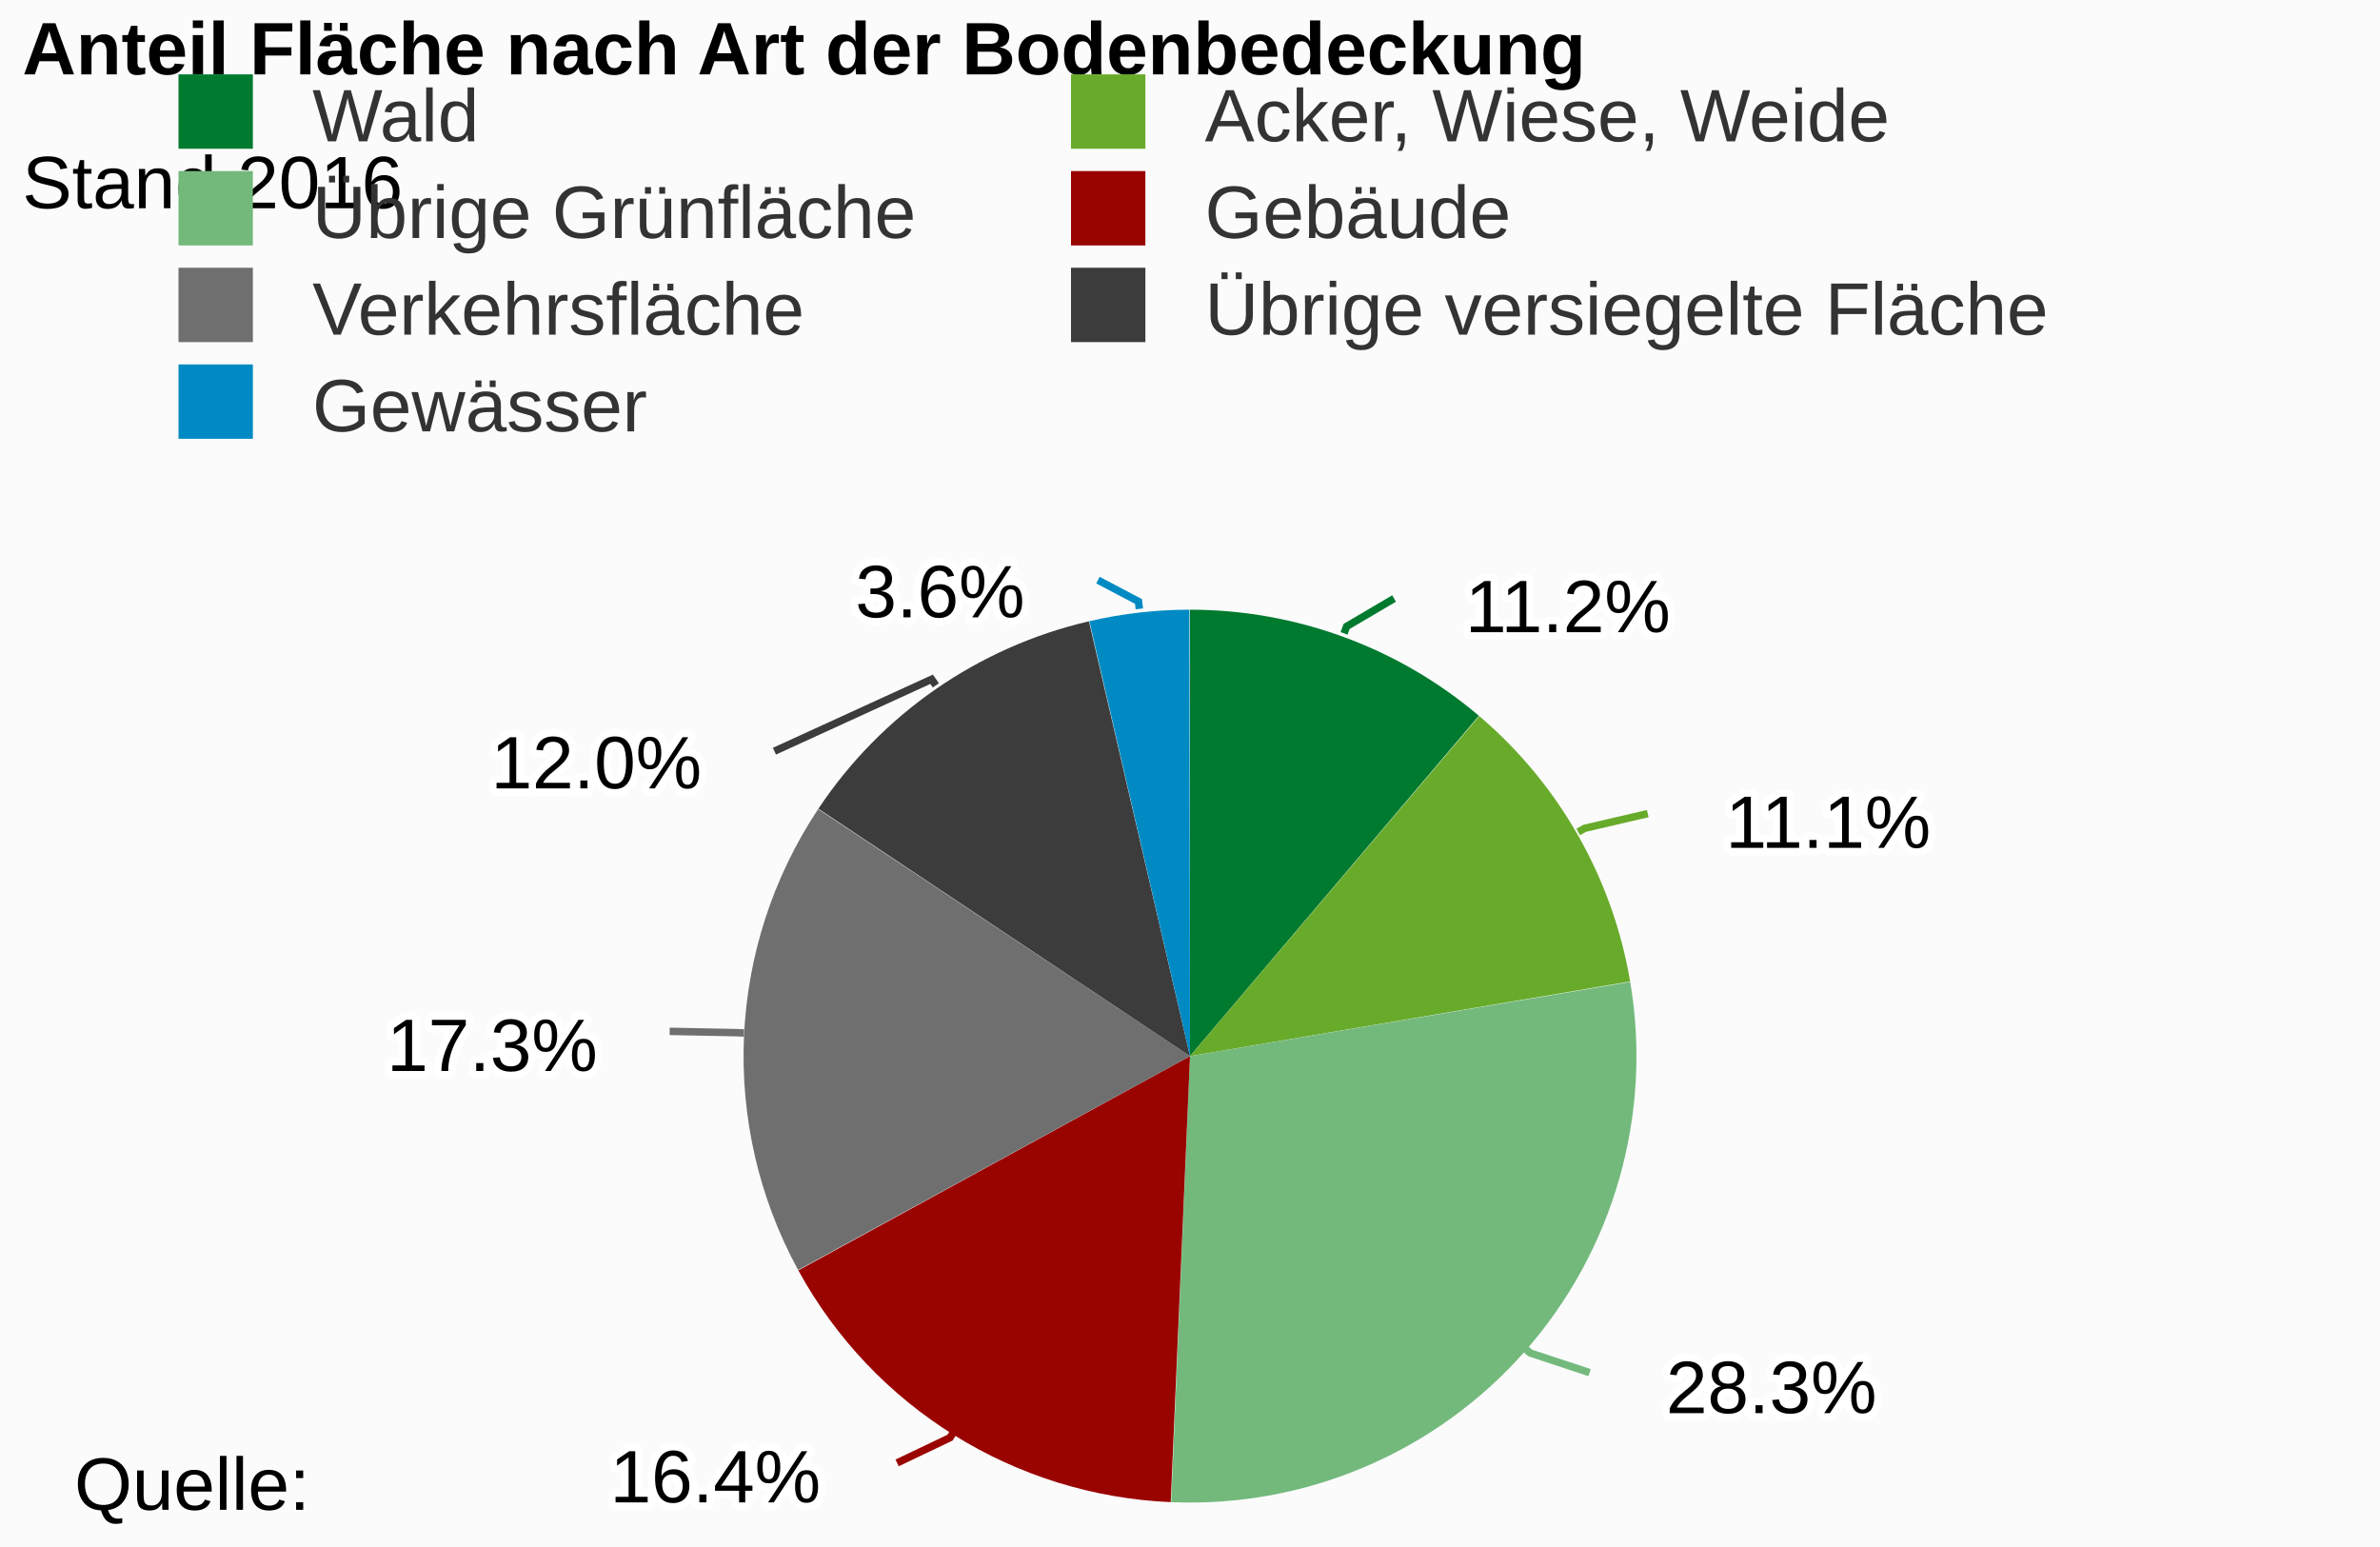
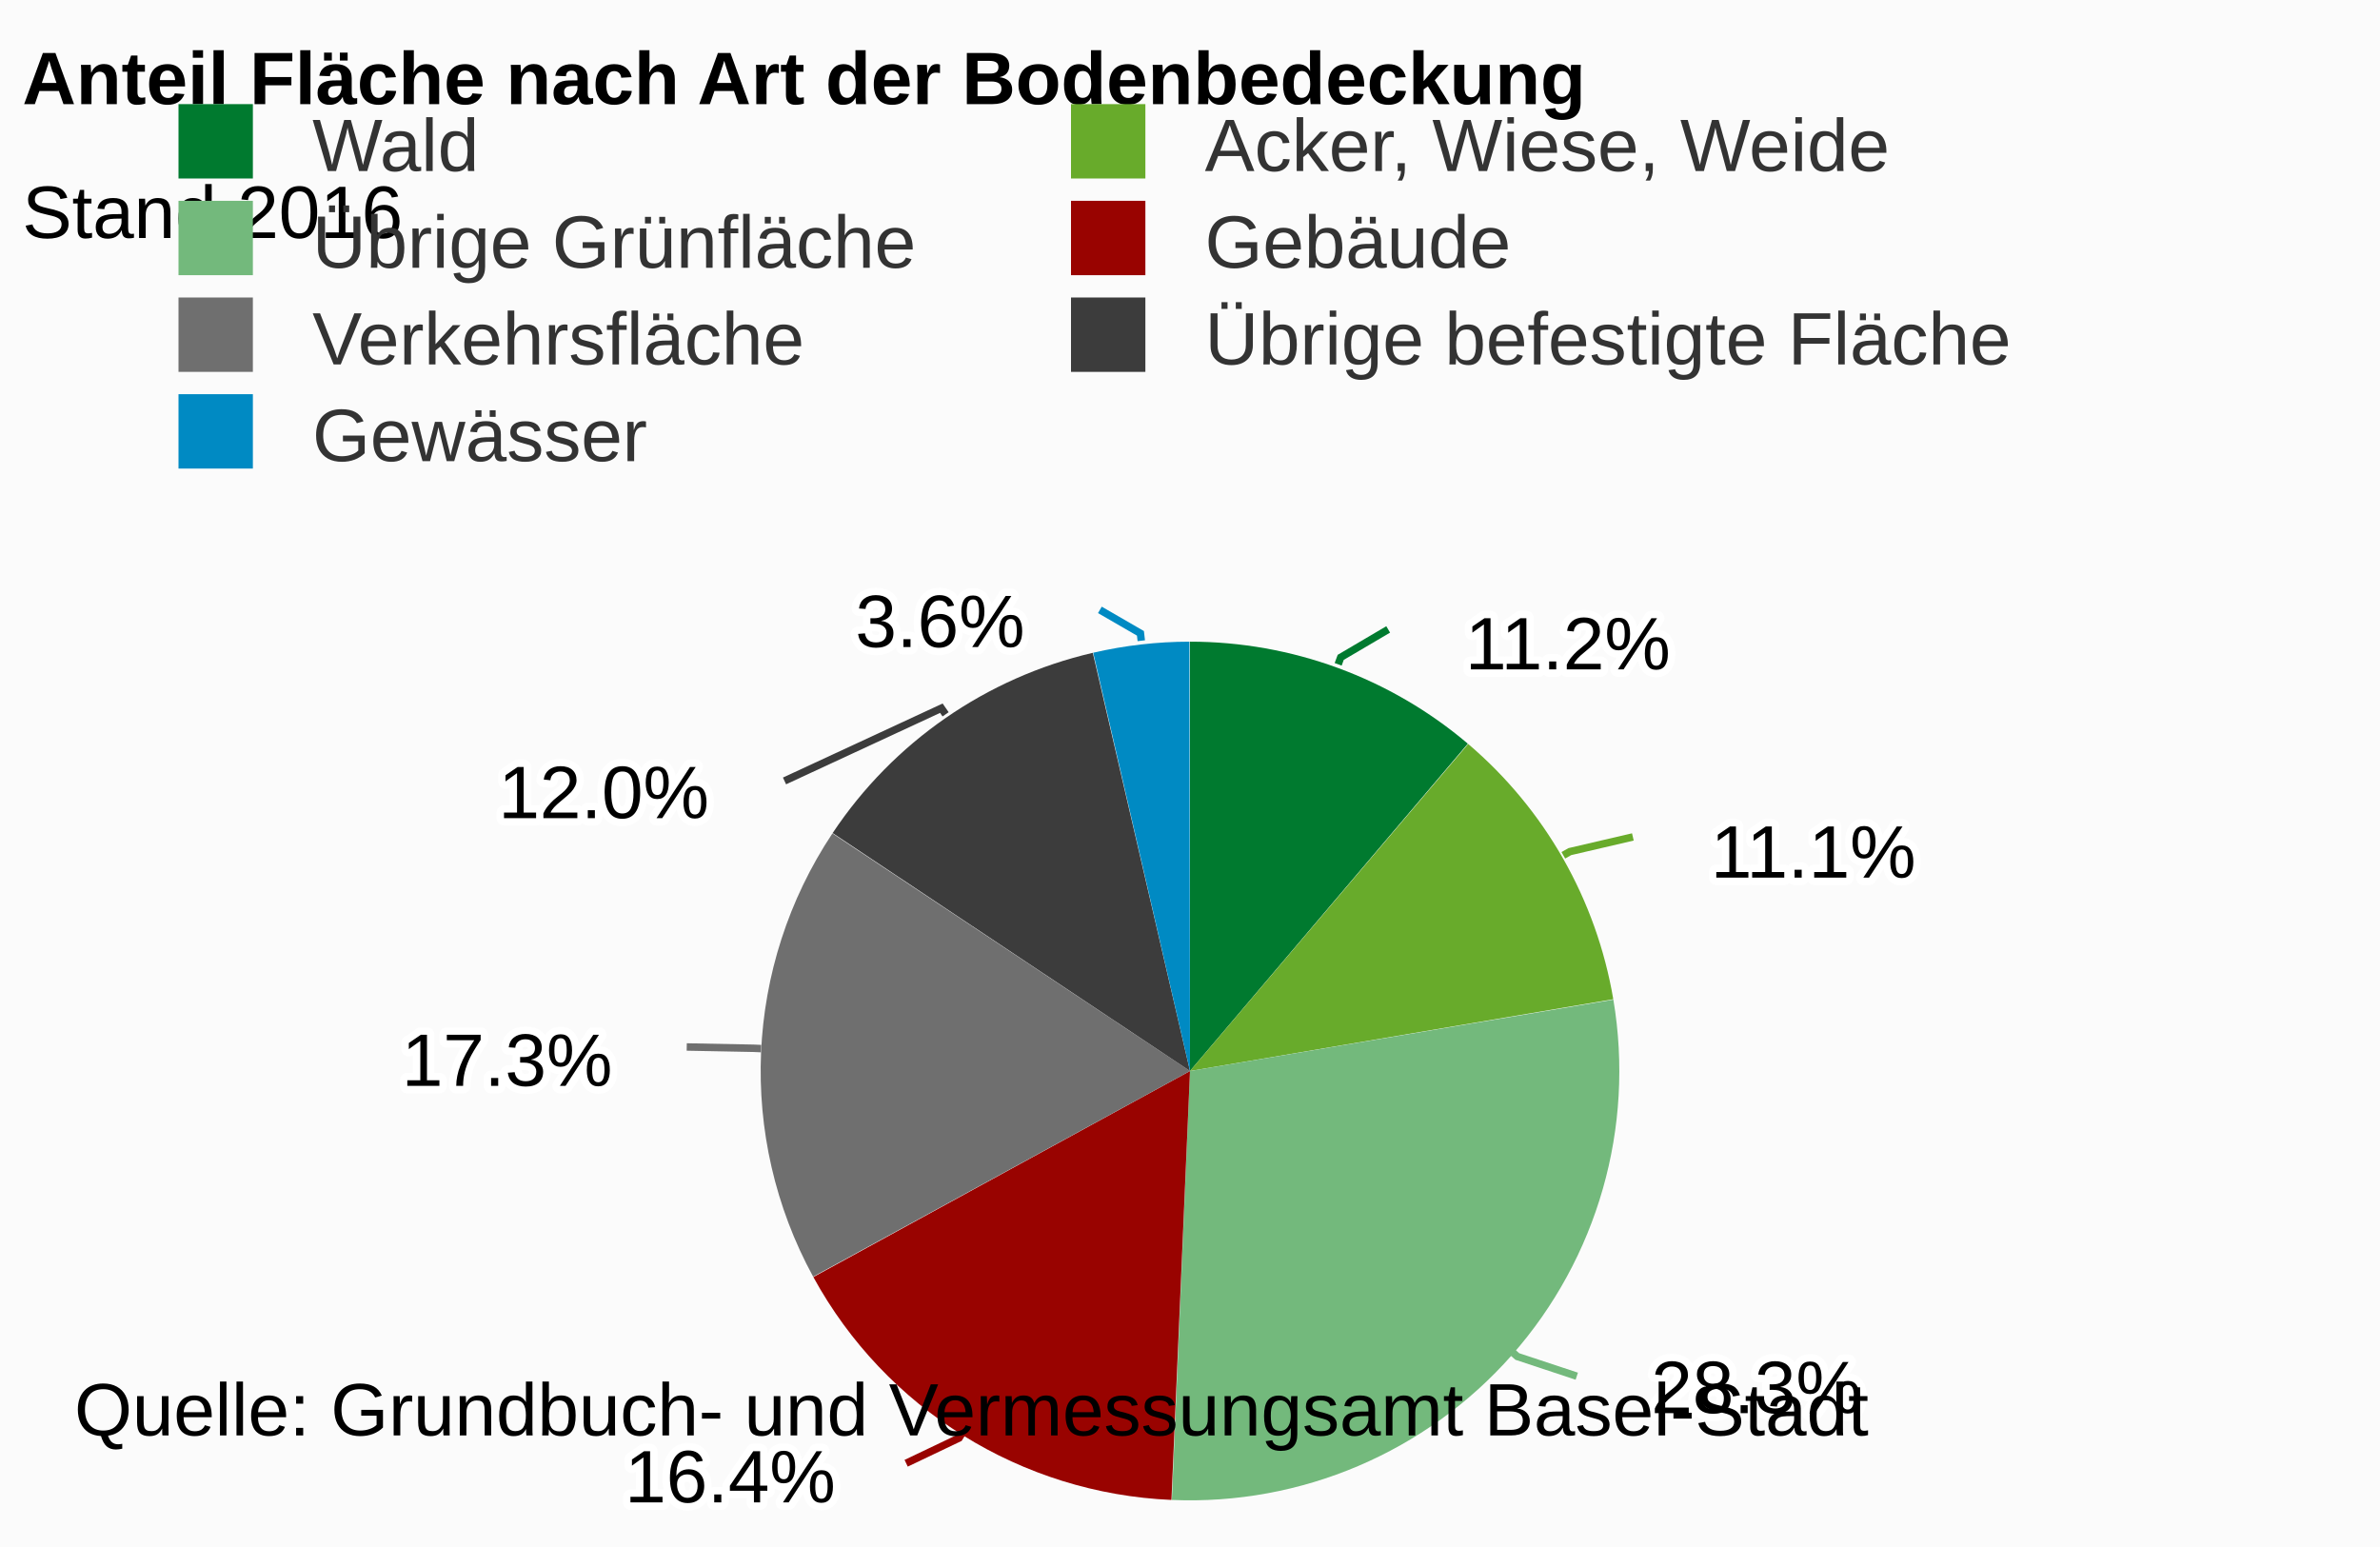
<svg xmlns="http://www.w3.org/2000/svg" class="highcharts-root" viewBox="0 0 320 208" font-family="Arial" font-size="12">
  <rect fill="#fbfbfb" class="highcharts-background" width="320" height="208" rx="0" ry="0" />
-   <path fill="none" class="highcharts-plot-background" d="M3 78h314v127H3z" />
-   <path fill="none" class="highcharts-plot-border" d="M3 78h314v127H3z" />
+   <path fill="none" class="highcharts-plot-background" d="M3 82h314v123H3z" />
+   <path fill="none" class="highcharts-plot-border" d="M3 82h314v123H3z" />
  <g class="highcharts-series-group">
    <g class="highcharts-series highcharts-series-0 highcharts-pie-series highcharts-color-undefined highcharts-tracker" cursor="true">
-       <path fill="#007A2F" d="M159.988 81.975a60.025 60.025 0 0 1 38.855 14.262L160 142z" class="highcharts-point highcharts-color-0" />
-       <path fill="#68AB2B" d="M198.889 96.276a60.025 60.025 0 0 1 20.29 35.687L160 142z" class="highcharts-point highcharts-color-1" />
-       <path fill="#73B97C" d="M219.19 132.022a60.025 60.025 0 0 1-61.723 69.95L160 142z" class="highcharts-point highcharts-color-2" />
-       <path fill="#990300" d="M157.408 201.969a60.025 60.025 0 0 1-50.068-31.16L160 142z" class="highcharts-point highcharts-color-3" />
-       <path fill="#6F6F6F" d="M107.311 170.756a60.025 60.025 0 0 1 2.692-61.972L160 142z" class="highcharts-point highcharts-color-4" />
-       <path fill="#3C3C3C" d="M110.036 108.734a60.025 60.025 0 0 1 36.374-25.2L160 142z" class="highcharts-point highcharts-color-5" />
-       <path fill="#008AC3" d="M146.468 83.52a60.025 60.025 0 0 1 13.449-1.545L160 142z" class="highcharts-point highcharts-color-6" />
+       <path fill="#007A2F" d="M159.988 86.275a57.725 57.725 0 0 1 37.367 13.716L160 144z" class="highcharts-point highcharts-color-0" />
+       <path fill="#68AB2B" d="M197.399 100.028a57.725 57.725 0 0 1 19.513 34.32L160 144z" class="highcharts-point highcharts-color-1" />
+       <path fill="#73B97C" d="M216.922 134.405a57.725 57.725 0 0 1-59.357 67.269L160 144z" class="highcharts-point highcharts-color-2" />
+       <path fill="#990300" d="M157.507 201.671a57.725 57.725 0 0 1-48.149-29.966L160 144z" class="highcharts-point highcharts-color-3" />
+       <path fill="#6F6F6F" d="M109.33 171.654a57.725 57.725 0 0 1 2.589-59.597L160 144z" class="highcharts-point highcharts-color-4" />
+       <path fill="#3C3C3C" d="M111.95 112.009a57.725 57.725 0 0 1 34.98-24.235L160 144z" class="highcharts-point highcharts-color-5" />
+       <path fill="#008AC3" d="M146.987 87.76a57.725 57.725 0 0 1 12.933-1.485L160 144z" class="highcharts-point highcharts-color-6" />
    </g>
  </g>
-   <text x="3" class="highcharts-title" y="10" color="#000" font-size="10" font-weight="700">
+   <text x="3" class="highcharts-title" y="14" color="#000" font-size="10" font-weight="700">
    <tspan>Anteil Fläche nach Art der Bodenbedeckung</tspan>
  </text>
-   <text x="3" class="highcharts-subtitle" y="28" color="#000" font-size="10" font-weight="400">
+   <text x="3" class="highcharts-subtitle" y="32" color="#000" font-size="10" font-weight="400">
    <tspan>Stand 2016</tspan>
  </text>
  <g class="highcharts-data-labels highcharts-series-0 highcharts-pie-series highcharts-color-undefined highcharts-tracker" cursor="true">
-     <path fill="none" class="highcharts-data-label-connector highcharts-color-0" stroke="#007A2F" d="M187.44 80.47l-6.38 3.754-.346.938" />
-     <path fill="none" class="highcharts-data-label-connector highcharts-color-1" stroke="#68AB2B" d="M221.546 109.393l-8.479 1.975-.87.494" />
-     <path fill="none" class="highcharts-data-label-connector highcharts-color-2" stroke="#73B97C" d="M213.727 184.557l-7.997-2.649-.75-.662" />
-     <path fill="none" class="highcharts-data-label-connector highcharts-color-3" stroke="#990300" d="M120.62 196.693l7.115-3.395.529-.849" />
-     <path fill="none" class="highcharts-data-label-connector highcharts-color-4" stroke="#6F6F6F" d="M90.037 138.67l8.996.174.999.044" />
-     <path fill="none" class="highcharts-data-label-connector highcharts-color-5" stroke="#3C3C3C" d="M104.128 101l21.132-9.671.569.822" />
-     <path fill="none" class="highcharts-data-label-connector highcharts-color-6" stroke="#008AC3" d="M147.621 78l5.454 2.87.114.993" />
-     <text x="5" style="text-outline:1px contrast" y="15" font-size="10" font-weight="400" color="#000" transform="translate(192 70)" class="highcharts-label highcharts-data-label highcharts-data-label-color-0">
+     <path fill="none" class="highcharts-data-label-connector highcharts-color-0" stroke="#007A2F" d="M186.646 84.628l-6.38 3.755-.345.938" />
+     <path fill="none" class="highcharts-data-label-connector highcharts-color-1" stroke="#68AB2B" d="M219.545 112.529l-8.478 1.975-.87.494" />
+     <path fill="none" class="highcharts-data-label-connector highcharts-color-2" stroke="#73B97C" d="M212.004 185.034l-7.998-2.649-.749-.662" />
+     <path fill="none" class="highcharts-data-label-connector highcharts-color-3" stroke="#990300" d="M121.836 196.74l7.115-3.394.529-.85" />
+     <path fill="none" class="highcharts-data-label-connector highcharts-color-4" stroke="#6F6F6F" d="M92.334 140.77l8.997.174.999.044" />
+     <path fill="none" class="highcharts-data-label-connector highcharts-color-5" stroke="#3C3C3C" d="M105.48 105l21.09-9.78.568.822" />
+     <path fill="none" class="highcharts-data-label-connector highcharts-color-6" stroke="#008AC3" d="M147.882 82l5.454 3.154.114.994" />
+     <text x="5" style="text-outline:1px contrast" y="15" font-size="10" font-weight="400" color="#000" transform="translate(192 75)" class="highcharts-label highcharts-data-label highcharts-data-label-color-0">
      <tspan x="5" y="15" class="highcharts-text-outline" fill="#FFF" stroke="#FFF" stroke-width="2" stroke-linejoin="round">11.2%</tspan>
      <tspan x="5" y="15">11.2%</tspan>
    </text>
-     <text x="5" style="text-outline:1px contrast" y="15" font-size="10" font-weight="400" color="#000" transform="translate(227 99)" class="highcharts-label highcharts-data-label highcharts-data-label-color-1">
+     <text x="5" style="text-outline:1px contrast" y="15" font-size="10" font-weight="400" color="#000" transform="translate(225 103)" class="highcharts-label highcharts-data-label highcharts-data-label-color-1">
      <tspan x="5" y="15" class="highcharts-text-outline" fill="#FFF" stroke="#FFF" stroke-width="2" stroke-linejoin="round">11.1%</tspan>
      <tspan x="5" y="15">11.1%</tspan>
    </text>
-     <text x="5" style="text-outline:1px contrast" y="15" font-size="10" font-weight="400" color="#000" transform="translate(219 175)" class="highcharts-label highcharts-data-label highcharts-data-label-color-2">
+     <text x="5" style="text-outline:1px contrast" y="15" font-size="10" font-weight="400" color="#000" transform="translate(217 175)" class="highcharts-label highcharts-data-label highcharts-data-label-color-2">
      <tspan x="5" y="15" class="highcharts-text-outline" fill="#FFF" stroke="#FFF" stroke-width="2" stroke-linejoin="round">28.3%</tspan>
      <tspan x="5" y="15">28.3%</tspan>
    </text>
-     <text x="5" style="text-outline:1px contrast" y="15" font-size="10" font-weight="400" color="#000" transform="translate(77 187)" class="highcharts-label highcharts-data-label highcharts-data-label-color-3">
+     <text x="5" style="text-outline:1px contrast" y="15" font-size="10" font-weight="400" color="#000" transform="translate(79 187)" class="highcharts-label highcharts-data-label highcharts-data-label-color-3">
      <tspan x="5" y="15" class="highcharts-text-outline" fill="#FFF" stroke="#FFF" stroke-width="2" stroke-linejoin="round">16.4%</tspan>
      <tspan x="5" y="15">16.4%</tspan>
    </text>
-     <text x="5" style="text-outline:1px contrast" y="15" font-size="10" font-weight="400" color="#000" transform="translate(47 129)" class="highcharts-label highcharts-data-label highcharts-data-label-color-4">
+     <text x="5" style="text-outline:1px contrast" y="15" font-size="10" font-weight="400" color="#000" transform="translate(49 131)" class="highcharts-label highcharts-data-label highcharts-data-label-color-4">
      <tspan x="5" y="15" class="highcharts-text-outline" fill="#FFF" stroke="#FFF" stroke-width="2" stroke-linejoin="round">17.3%</tspan>
      <tspan x="5" y="15">17.3%</tspan>
    </text>
-     <text x="5" style="text-outline:1px contrast" y="15" font-size="10" font-weight="400" color="#000" transform="translate(61 91)" class="highcharts-label highcharts-data-label highcharts-data-label-color-5">
+     <text x="5" style="text-outline:1px contrast" y="15" font-size="10" font-weight="400" color="#000" transform="translate(62 95)" class="highcharts-label highcharts-data-label highcharts-data-label-color-5">
      <tspan x="5" y="15" class="highcharts-text-outline" fill="#FFF" stroke="#FFF" stroke-width="2" stroke-linejoin="round">12.0%</tspan>
      <tspan x="5" y="15">12.0%</tspan>
    </text>
-     <text x="5" style="text-outline:1px contrast" y="15" font-size="10" font-weight="400" color="#000" transform="translate(110 68)" class="highcharts-label highcharts-data-label highcharts-data-label-color-6">
+     <text x="5" style="text-outline:1px contrast" y="15" font-size="10" font-weight="400" color="#000" transform="translate(110 72)" class="highcharts-label highcharts-data-label highcharts-data-label-color-6">
      <tspan x="5" y="15" class="highcharts-text-outline" fill="#FFF" stroke="#FFF" stroke-width="2" stroke-linejoin="round">3.6%</tspan>
      <tspan x="5" y="15">3.6%</tspan>
    </text>
  </g>
-   <g class="highcharts-legend" transform="translate(13 3)">
+   <g class="highcharts-legend" transform="translate(13 7)">
    <rect fill="none" class="highcharts-legend-box" rx="0" ry="0" width="236" height="63" />
    <g class="highcharts-legend-item highcharts-pie-series highcharts-color-0">
      <text x="21" y="13" color="#333" font-size="10" font-weight="400" cursor="pointer" fill="#333" transform="translate(8 3)">
                Wald
            </text>
      <path fill="#007A2F" class="highcharts-point" d="M11 7h10v10H11z" />
    </g>
    <g class="highcharts-legend-item highcharts-pie-series highcharts-color-1">
      <text x="21" y="13" color="#333" font-size="10" font-weight="400" cursor="pointer" fill="#333" transform="translate(128 3)">
        <tspan>Acker, Wiese, Weide</tspan>
      </text>
      <path fill="#68AB2B" class="highcharts-point" d="M131 7h10v10h-10z" />
    </g>
    <g class="highcharts-legend-item highcharts-pie-series highcharts-color-2">
      <text x="21" y="13" color="#333" font-size="10" font-weight="400" cursor="pointer" fill="#333" transform="translate(8 16)">
        <tspan>Übrige Grünfläche</tspan>
      </text>
      <path fill="#73B97C" class="highcharts-point" d="M11 20h10v10H11z" />
    </g>
    <g class="highcharts-legend-item highcharts-pie-series highcharts-color-3">
      <text x="21" y="13" color="#333" font-size="10" font-weight="400" cursor="pointer" fill="#333" transform="translate(128 16)">
                Gebäude
            </text>
      <path fill="#990300" class="highcharts-point" d="M131 20h10v10h-10z" />
    </g>
    <g class="highcharts-legend-item highcharts-pie-series highcharts-color-4">
      <text x="21" y="13" color="#333" font-size="10" font-weight="400" cursor="pointer" fill="#333" transform="translate(8 29)">
                Verkehrsfläche
            </text>
      <path fill="#6F6F6F" class="highcharts-point" d="M11 33h10v10H11z" />
    </g>
    <g class="highcharts-legend-item highcharts-pie-series highcharts-color-5">
      <text x="21" y="13" color="#333" font-size="10" font-weight="400" cursor="pointer" fill="#333" transform="translate(128 29)">
-         <tspan>Übrige versiegelte Fläche</tspan>
+         <tspan>Übrige befestigte Fläche</tspan>
      </text>
      <path fill="#3C3C3C" class="highcharts-point" d="M131 33h10v10h-10z" />
    </g>
    <g class="highcharts-legend-item highcharts-pie-series highcharts-color-6">
      <text x="21" y="13" color="#333" font-size="10" font-weight="400" cursor="pointer" fill="#333" transform="translate(8 42)">
                Gewässer
            </text>
      <path fill="#008AC3" class="highcharts-point" d="M11 46h10v10H11z" />
    </g>
  </g>
-   <text x="10" class="highcharts-credits" y="203" cursor="default" color="#000" font-size="10">
-     <tspan>Quelle:</tspan>
+   <text x="10" class="highcharts-credits" y="193" cursor="default" color="#000" font-size="10">
+     <tspan>Quelle: Grundbuch- und Vermessungsamt Basel-Stadt</tspan>
  </text>
</svg>
